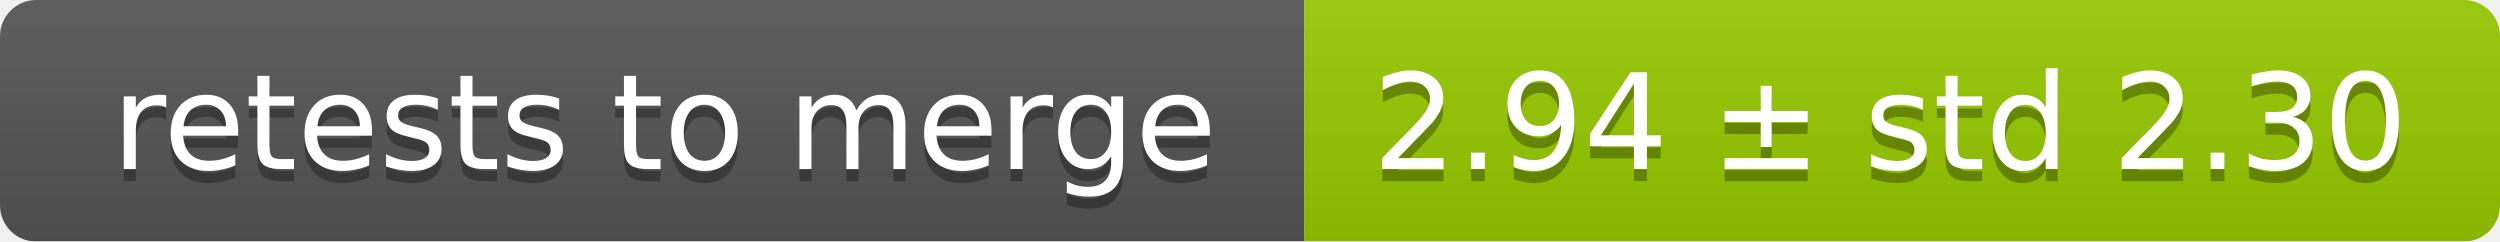
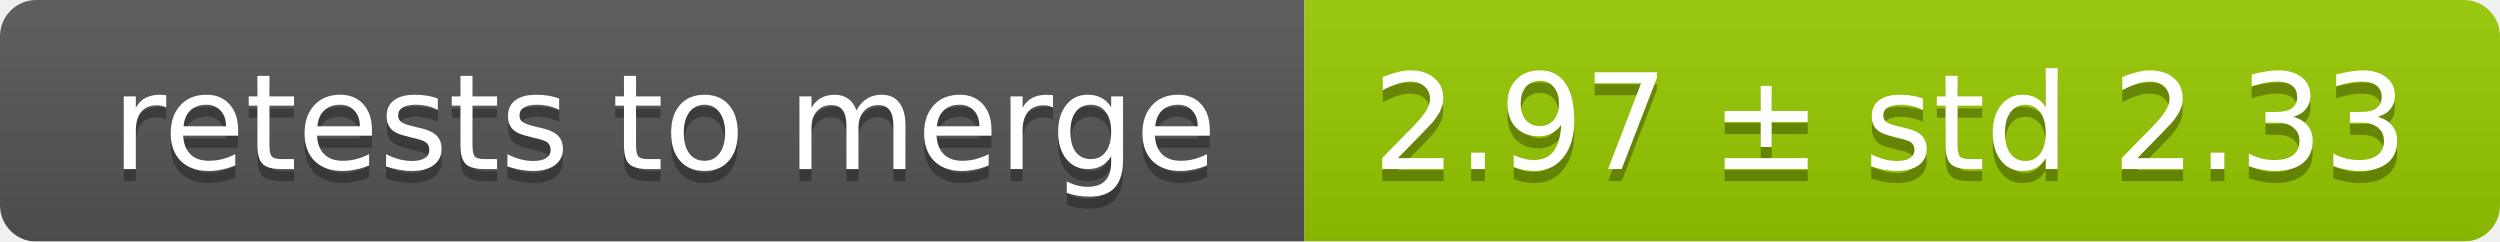
<svg xmlns="http://www.w3.org/2000/svg" width="207" height="20">
  <linearGradient id="smooth" x2="0" y2="100%">
    <stop offset="0" stop-color="#bbb" stop-opacity=".1" />
    <stop offset="1" stop-opacity=".1" />
  </linearGradient>
  <mask id="round">
    <rect width="207" height="20" rx="3" fill="#fff" />
  </mask>
  <g mask="url(#round)">
    <rect width="108" height="20" fill="#555" />
    <rect x="108" width="99" height="20" fill="#97ca00" />
    <rect width="207" height="20" fill="url(#smooth)" />
  </g>
  <g fill="#fff" text-anchor="middle" font-family="DejaVu Sans,Verdana,Geneva,sans-serif" font-size="11">
    <text x="55" y="15" fill="#010101" fill-opacity=".3">retests to merge</text>
    <text x="55" y="14">retests to merge</text>
-     <text x="156.5" y="15" fill="#010101" fill-opacity=".3">2.94 ± std 2.30</text>
-     <text x="156.5" y="14">2.94 ± std 2.30</text>
+     <text x="156.5" y="15" fill="#010101" fill-opacity=".3">2.97 ± std 2.33</text>
+     <text x="156.5" y="14">2.97 ± std 2.33</text>
  </g>
</svg>
